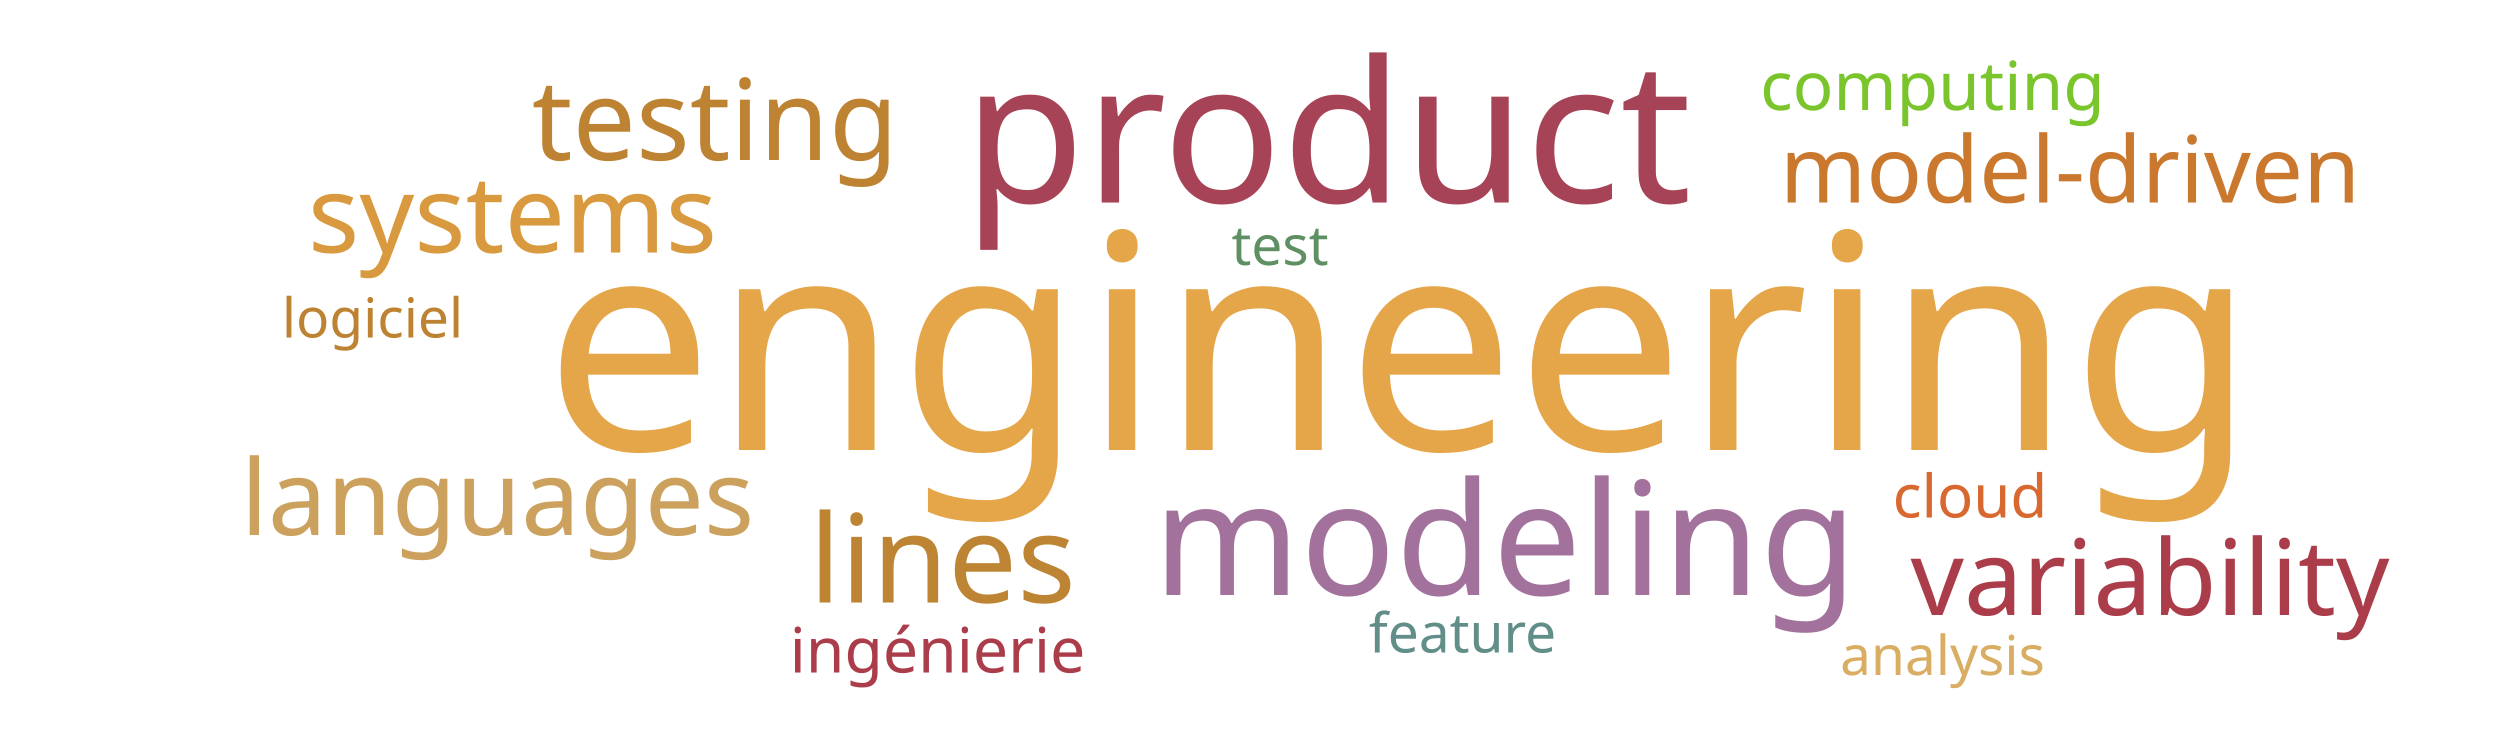
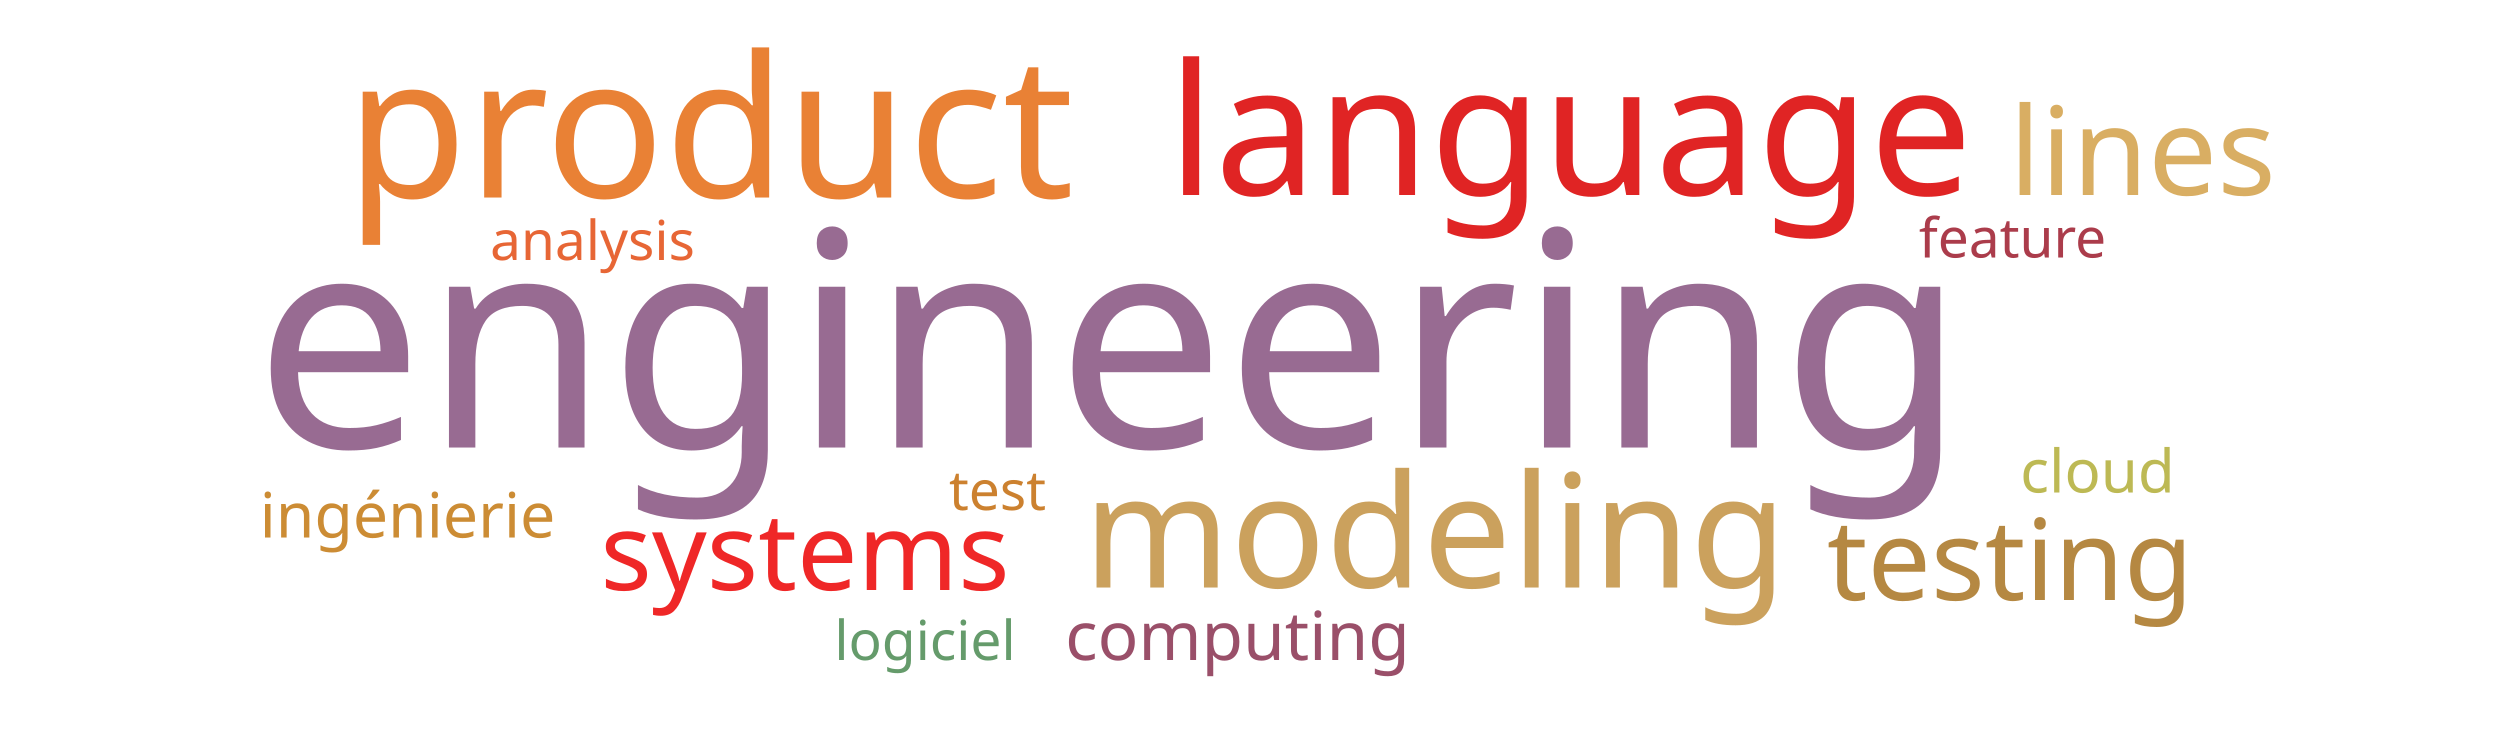
<svg xmlns="http://www.w3.org/2000/svg" width="1000" height="300">
  <g transform="translate(500, 150)">
-     <text text-anchor="middle" style="font-family: Impact; font-size: 120px; fill: #e5a549" transform="translate(60,30)rotate(0)">engineering</text>
-     <text text-anchor="middle" style="font-family: Impact; font-size: 79px; fill: #a74356" transform="translate(31,-69)rotate(0)">product</text>
-     <text text-anchor="middle" style="font-family: Impact; font-size: 63px; fill: #a2729c" transform="translate(102,88)rotate(0)">modeling</text>
-     <text text-anchor="middle" style="font-family: Impact; font-size: 49px; fill: #bc8433" transform="translate(-123,91)rotate(0)">lines</text>
-     <text text-anchor="middle" style="font-family: Impact; font-size: 45px; fill: #bd8332" transform="translate(-214,-86)rotate(0)">testing</text>
-     <text text-anchor="middle" style="font-family: Impact; font-size: 43px; fill: #d8993f" transform="translate(-295,-49)rotate(0)">systems</text>
-     <text text-anchor="middle" style="font-family: Impact; font-size: 42px; fill: #ab3d4b" transform="translate(360,96)rotate(0)">variability</text>
-     <text text-anchor="middle" style="font-family: Impact; font-size: 42px; fill: #cba15d" transform="translate(-301,64)rotate(0)">languages</text>
-     <text text-anchor="middle" style="font-family: Impact; font-size: 37px; fill: #cb782f" transform="translate(328,-69)rotate(0)">model-driven</text>
-     <text text-anchor="middle" style="font-family: Impact; font-size: 27px; fill: #7ac52c" transform="translate(273,-106)rotate(0)">computing</text>
-     <text text-anchor="middle" style="font-family: Impact; font-size: 25px; fill: #ab3d4b" transform="translate(-125,119)rotate(0)">ingénierie</text>
-     <text text-anchor="middle" style="font-family: Impact; font-size: 24px; fill: #d8682f" transform="translate(288,57)rotate(0)">cloud</text>
-     <text text-anchor="middle" style="font-family: Impact; font-size: 22px; fill: #5e9063" transform="translate(12,-44)rotate(0)">test</text>
-     <text text-anchor="middle" style="font-family: Impact; font-size: 22px; fill: #bd8332" transform="translate(-351,-15)rotate(0)">logiciel</text>
-     <text text-anchor="middle" style="font-family: Impact; font-size: 22px; fill: #618e88" transform="translate(85,111)rotate(0)">feature</text>
-     <text text-anchor="middle" style="font-family: Impact; font-size: 22px; fill: #d9ae63" transform="translate(277,120)rotate(0)">analysis</text>
+     <text text-anchor="middle" style="font-family: Impact; font-size: 120px; fill: #986b92" transform="translate(-56,29)rotate(0)">engineering</text>
+     <text text-anchor="middle" style="font-family: Impact; font-size: 79px; fill: #e98135" transform="translate(-216,-71)rotate(0)">product</text>
+     <text text-anchor="middle" style="font-family: Impact; font-size: 73px; fill: #e02424" transform="translate(128,-72)rotate(0)">language</text>
+     <text text-anchor="middle" style="font-family: Impact; font-size: 63px; fill: #cba15d" transform="translate(74,85)rotate(0)">modeling</text>
+     <text text-anchor="middle" style="font-family: Impact; font-size: 49px; fill: #d9ae63" transform="translate(357,-72)rotate(0)">lines</text>
+     <text text-anchor="middle" style="font-family: Impact; font-size: 45px; fill: #b58842" transform="translate(304,90)rotate(0)">testing</text>
+     <text text-anchor="middle" style="font-family: Impact; font-size: 43px; fill: #ef2727" transform="translate(-178,86)rotate(0)">systems</text>
+     <text text-anchor="middle" style="font-family: Impact; font-size: 27px; fill: #9a4f69" transform="translate(-5,114)rotate(0)">computing</text>
+     <text text-anchor="middle" style="font-family: Impact; font-size: 25px; fill: #cc8c34" transform="translate(-337,65)rotate(0)">ingénierie</text>
+     <text text-anchor="middle" style="font-family: Impact; font-size: 24px; fill: #bdb954" transform="translate(339,47)rotate(0)">cloud</text>
+     <text text-anchor="middle" style="font-family: Impact; font-size: 22px; fill: #cc812f" transform="translate(-101,54)rotate(0)">test</text>
+     <text text-anchor="middle" style="font-family: Impact; font-size: 22px; fill: #659b6b" transform="translate(-130,114)rotate(0)">logiciel</text>
+     <text text-anchor="middle" style="font-family: Impact; font-size: 22px; fill: #ab3c4b" transform="translate(305,-47)rotate(0)">feature</text>
+     <text text-anchor="middle" style="font-family: Impact; font-size: 22px; fill: #e76635" transform="translate(-263,-46)rotate(0)">analysis</text>
  </g>
</svg>
